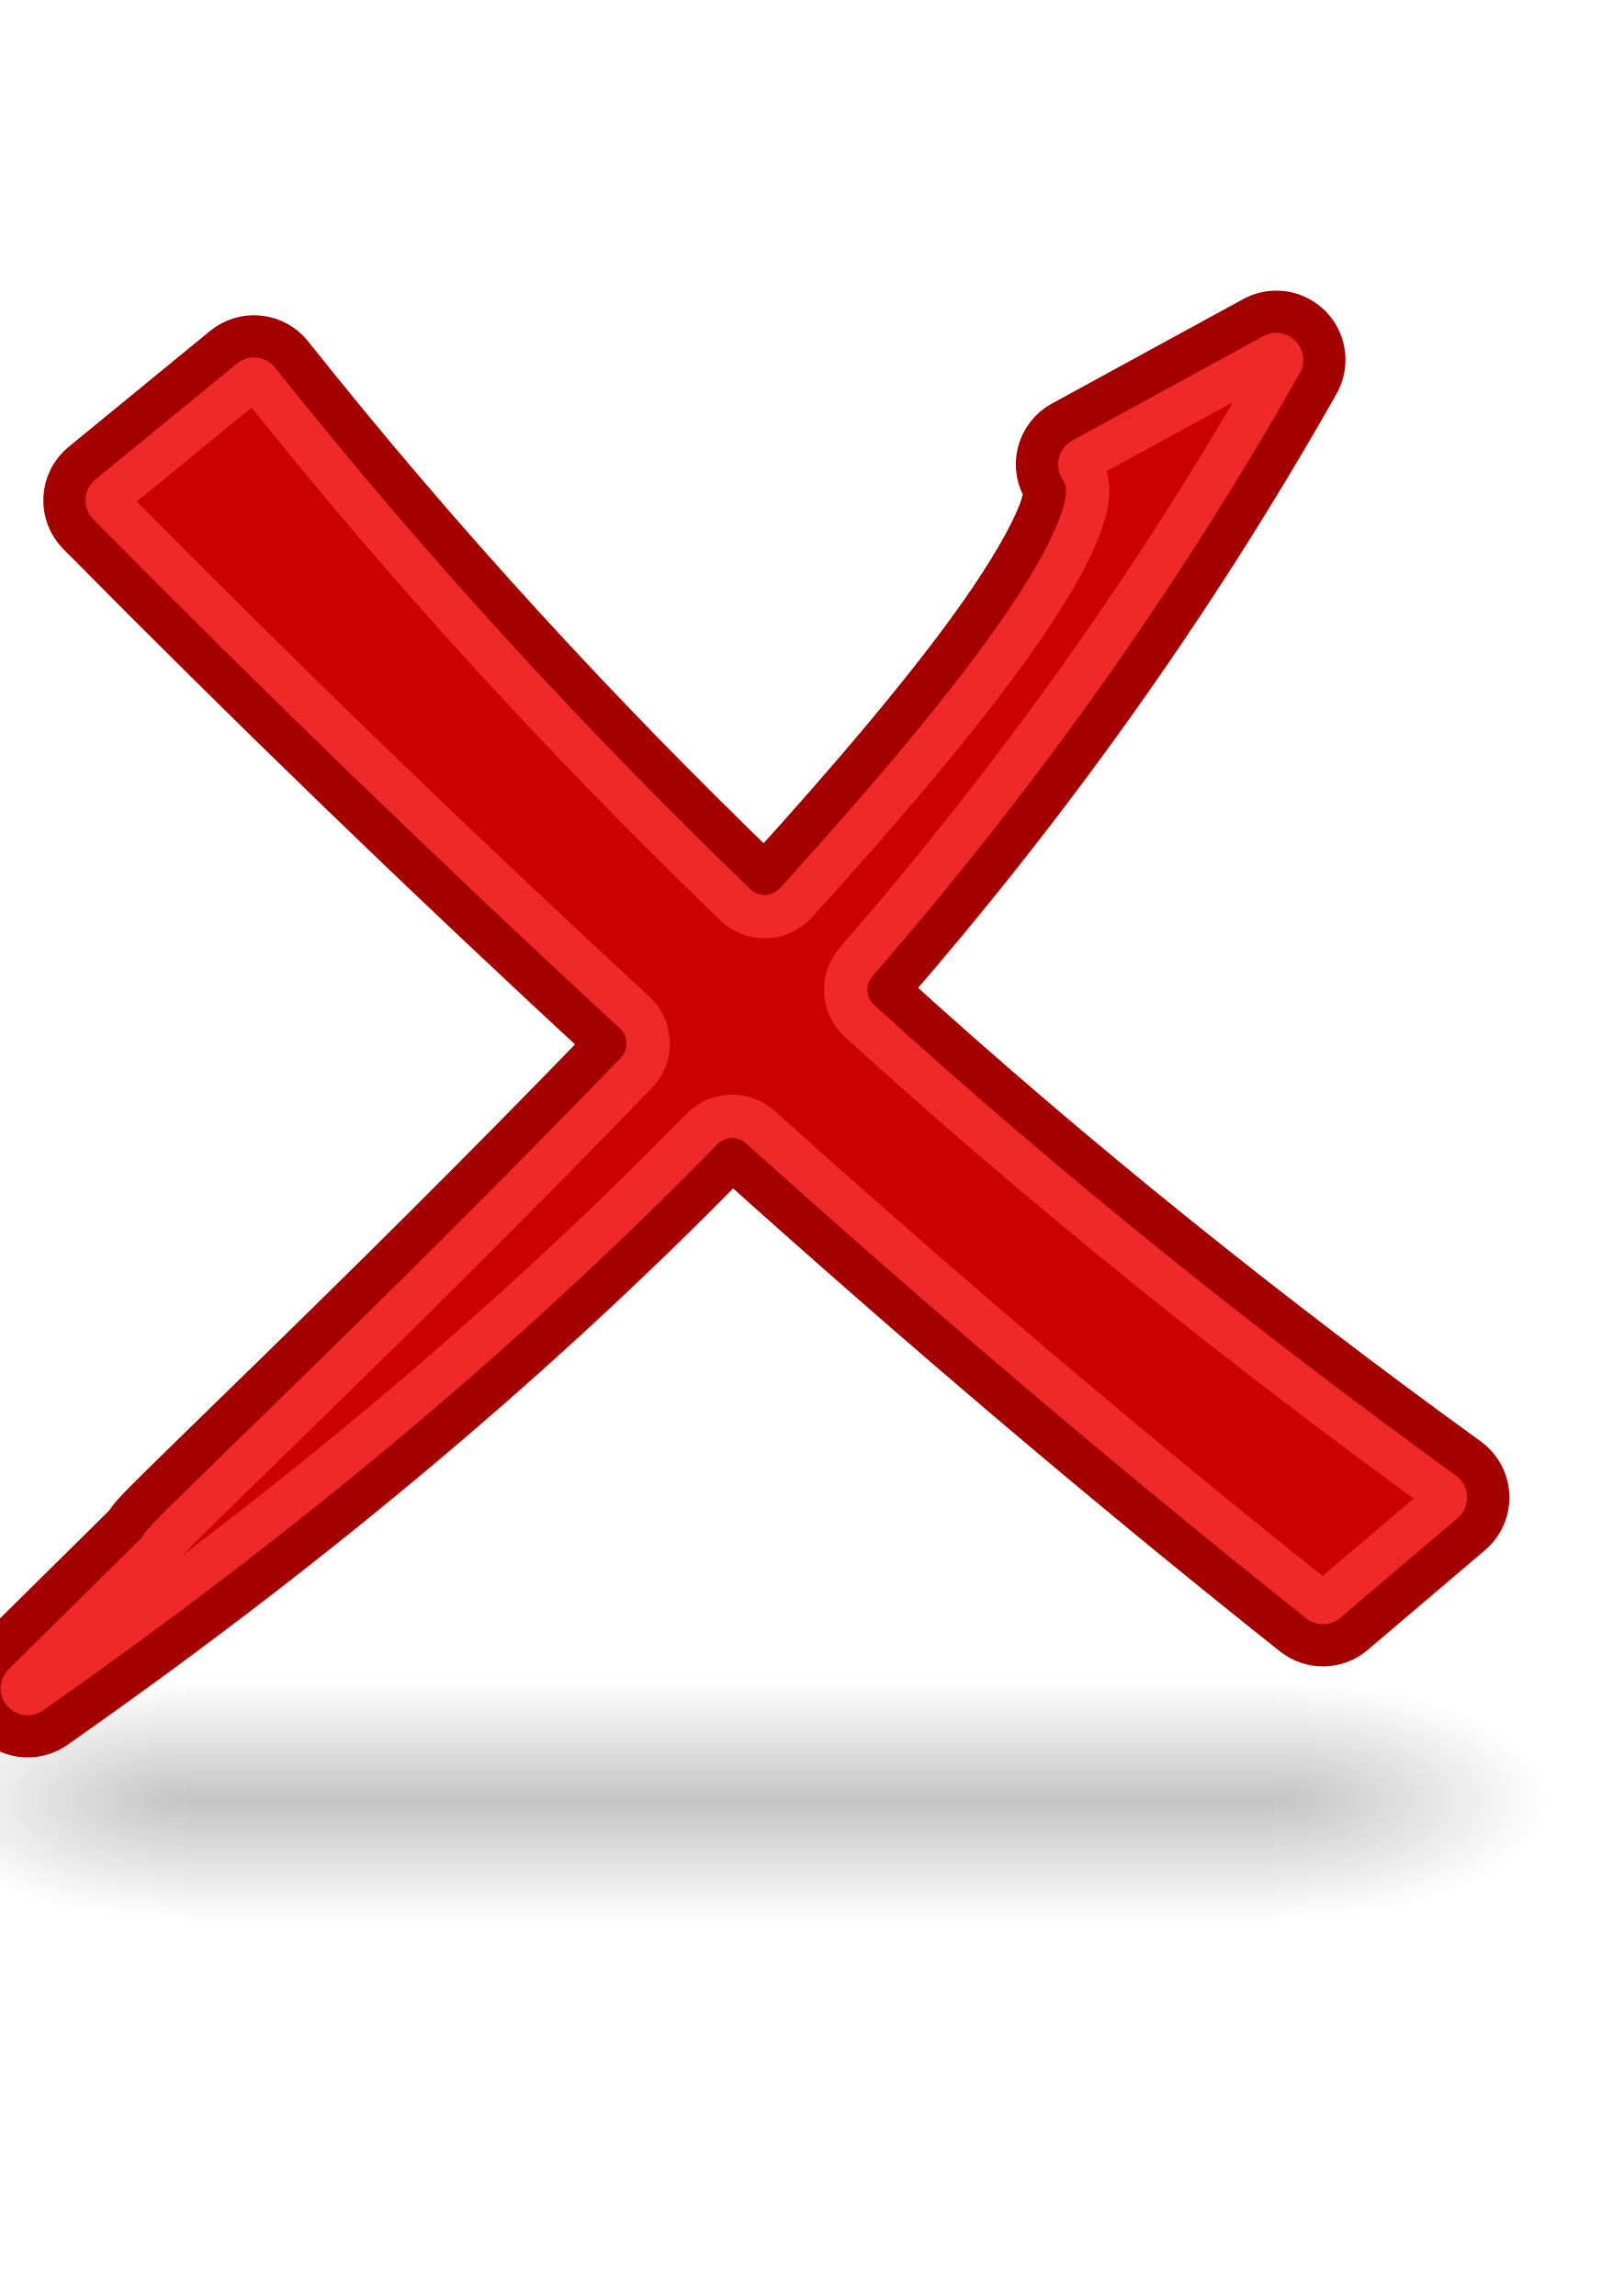
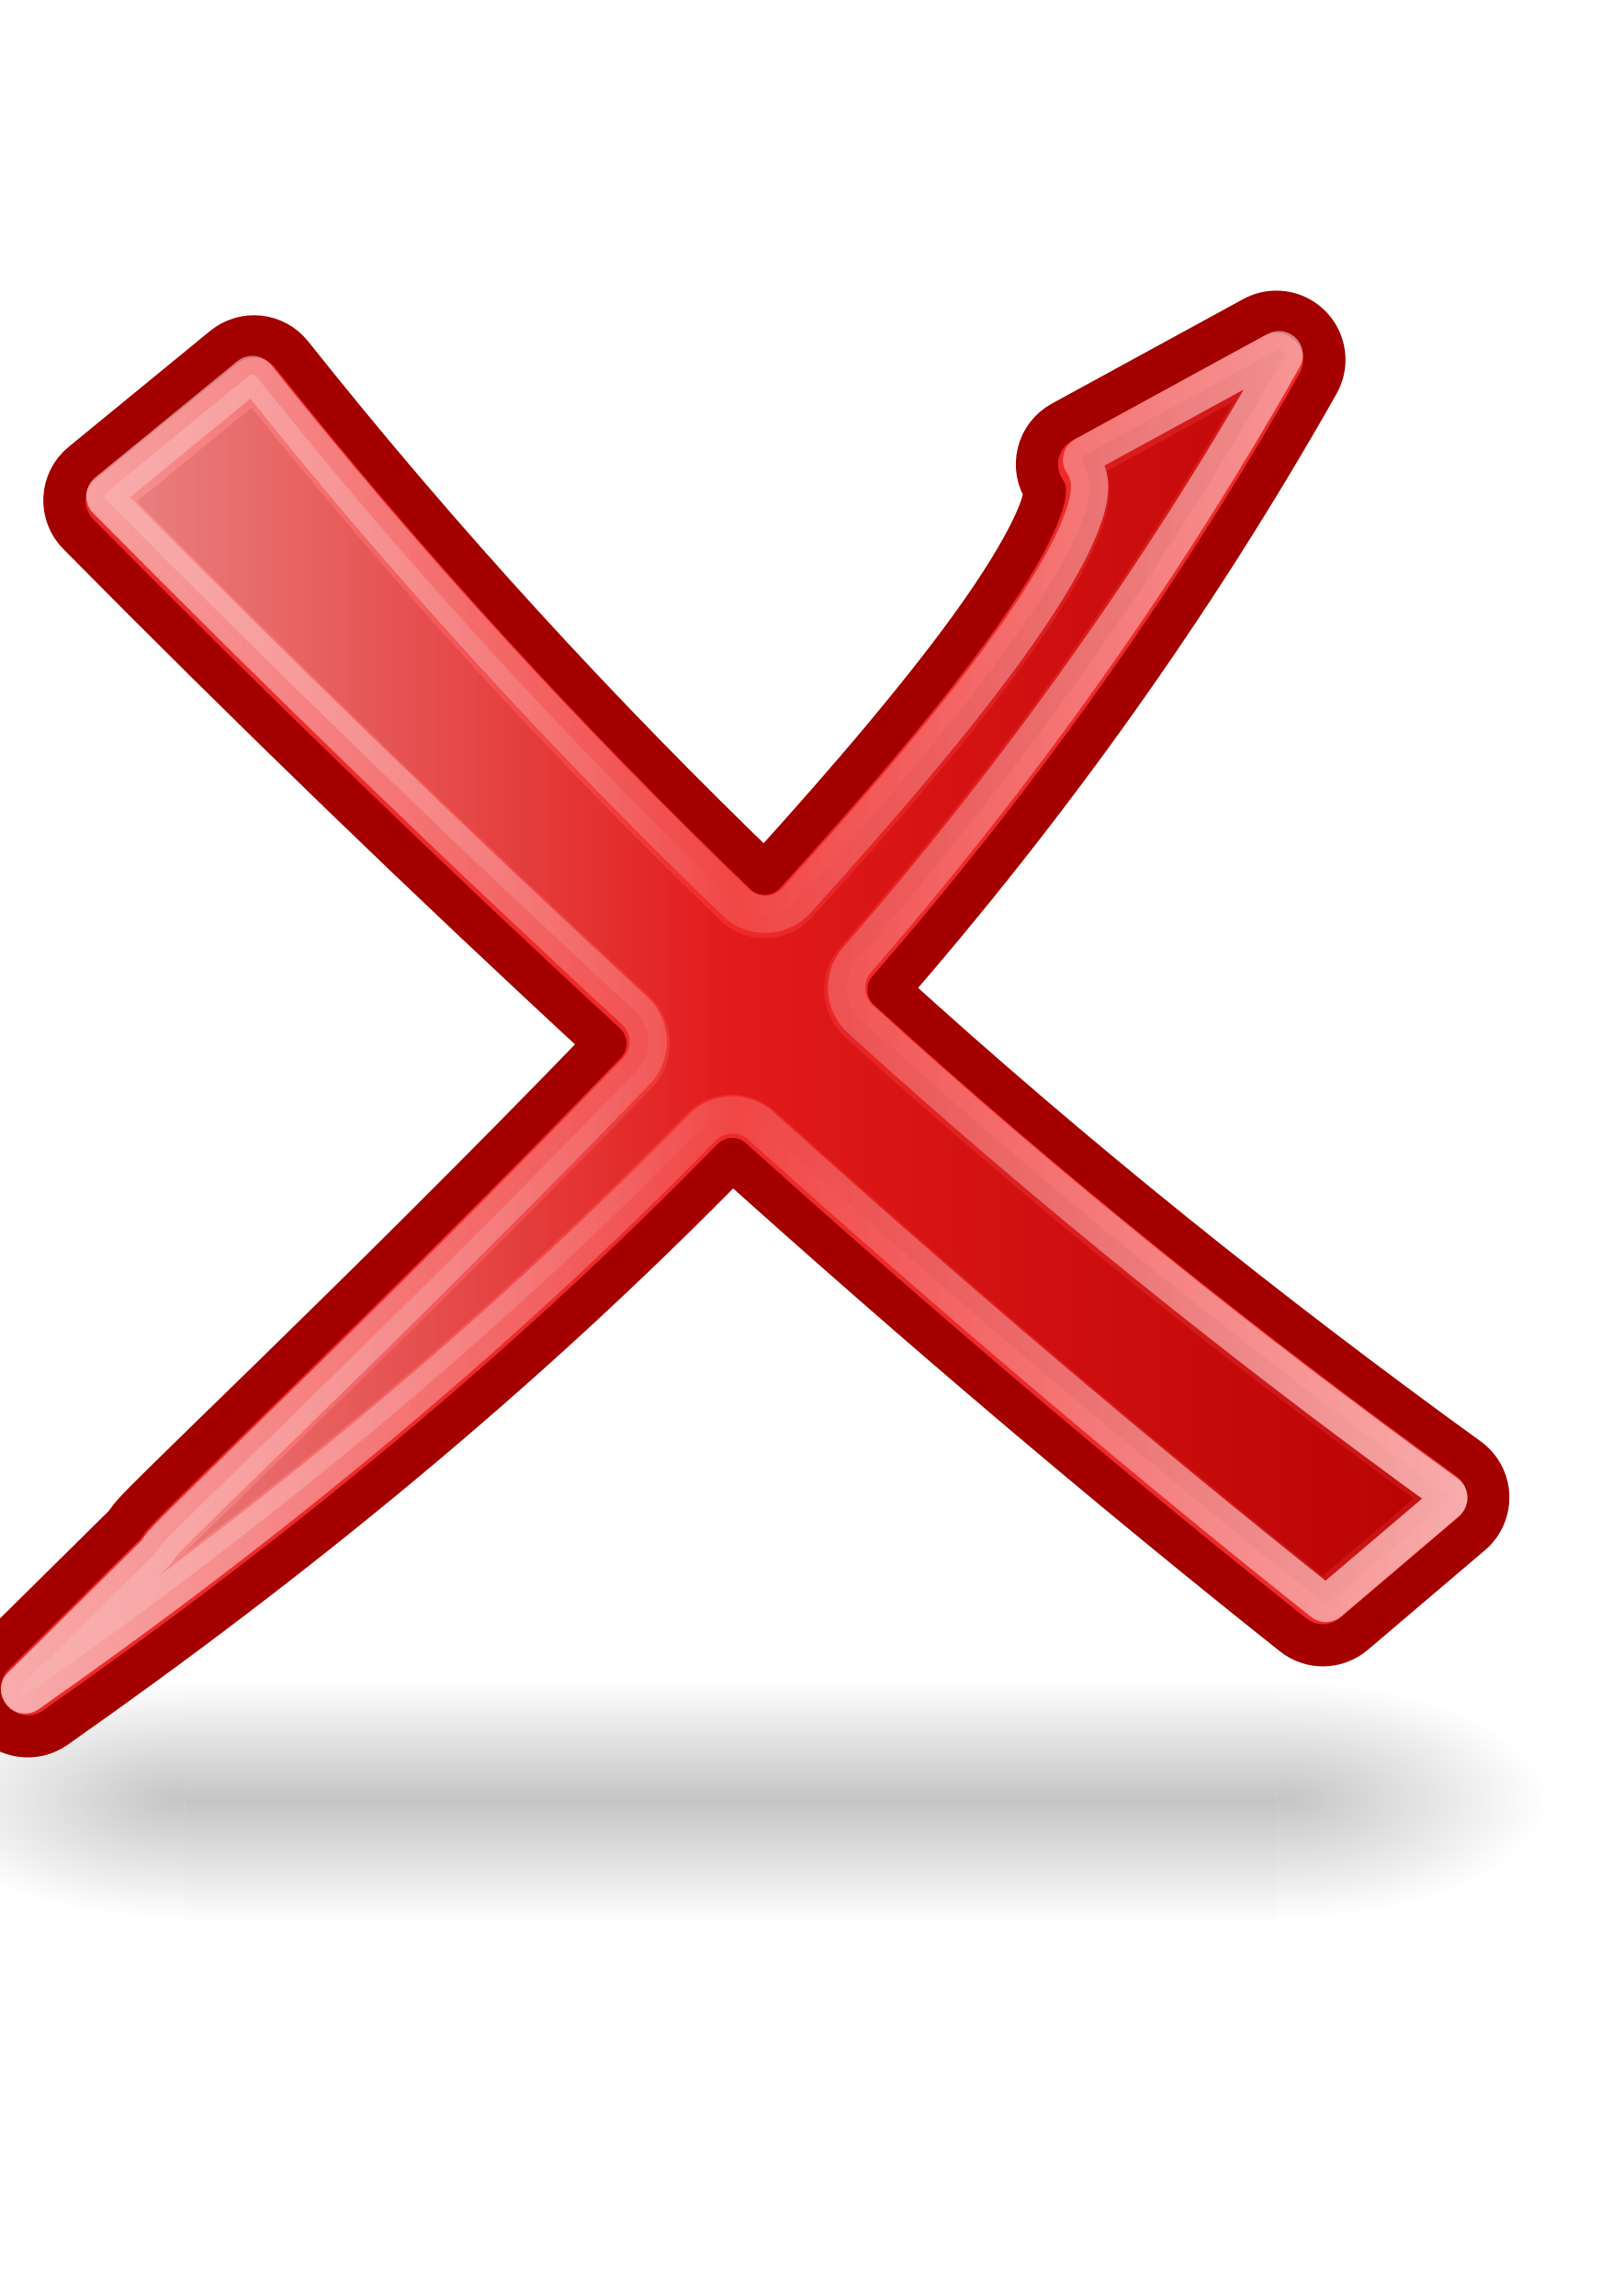
<svg xmlns="http://www.w3.org/2000/svg" xmlns:xlink="http://www.w3.org/1999/xlink" height="297mm" id="svg2" width="210mm" version="1.1">
  <defs id="defs4">
    <linearGradient id="linearGradient29445">
      <stop id="stop29447" offset="0" style="stop-color:#000000;stop-opacity:1;" />
      <stop id="stop29449" offset="1" style="stop-color:#000000;stop-opacity:0;" />
    </linearGradient>
    <linearGradient id="linearGradient2701">
      <stop id="stop2703" offset="0" style="stop-color:#73d216;stop-opacity:1;" />
      <stop id="stop2705" offset="0.271" style="stop-color:#9ced4b;stop-opacity:1;" />
      <stop id="stop2707" offset="0.594" style="stop-color:#64b813;stop-opacity:1;" />
      <stop id="stop2709" offset="1" style="stop-color:#8eea34;stop-opacity:1;" />
    </linearGradient>
    <linearGradient id="linearGradient2865">
      <stop id="stop2867" offset="0" style="stop-color:#73d216;stop-opacity:1;" />
      <stop id="stop11581" offset="0.256" style="stop-color:#9ced4b;stop-opacity:1;" />
      <stop id="stop11583" offset="0.594" style="stop-color:#64b813;stop-opacity:1;" />
      <stop id="stop2869" offset="1" style="stop-color:#8eea34;stop-opacity:1;" />
    </linearGradient>
    <radialGradient cx="20.892" cy="64.568" fx="20.892" fy="64.568" gradientTransform="matrix(0.229703,0,0,0.229703,4.613529,3.979808)" gradientUnits="userSpaceOnUse" id="radialGradient4233" r="5.257" xlink:href="#aigrd3" />
    <radialGradient cx="20.892" cy="114.568" fx="20.892" fy="114.568" gradientTransform="matrix(0.229703,0,0,0.229703,4.613529,3.979808)" gradientUnits="userSpaceOnUse" id="radialGradient4231" r="5.256" xlink:href="#aigrd2" />
    <radialGradient cx="8.144" cy="7.268" fx="8.144" fy="7.268" gradientTransform="matrix(17.24681,0,0,18.39557,-35.33618,106.4827)" gradientUnits="userSpaceOnUse" id="radialGradient4327" r="38.159" xlink:href="#linearGradient15662" />
    <radialGradient cx="8.824" cy="3.756" fx="8.824" fy="3.756" gradientTransform="matrix(17.24681,0,0,18.39557,-35.33618,106.4827)" gradientUnits="userSpaceOnUse" id="radialGradient4332" r="37.752" xlink:href="#linearGradient269" />
    <radialGradient cx="33.967" cy="35.737" fx="33.967" fy="35.737" gradientTransform="matrix(17.10823,0,0,18.54457,-95.06937,94.96823)" gradientUnits="userSpaceOnUse" id="radialGradient4330" r="86.708" xlink:href="#linearGradient259" />
    <radialGradient cx="605.714" cy="486.648" fx="605.714" fy="486.648" gradientTransform="matrix(-2.774389,0,0,1.969706,112.7623,-872.8854)" gradientUnits="userSpaceOnUse" id="radialGradient4223" r="117.143" xlink:href="#linearGradient5060" />
    <radialGradient cx="605.714" cy="486.648" fx="605.714" fy="486.648" gradientTransform="matrix(2.774389,0,0,1.969706,-1891.633,-872.8854)" gradientUnits="userSpaceOnUse" id="radialGradient4221" r="117.143" xlink:href="#linearGradient5060" />
    <linearGradient gradientTransform="matrix(2.774389,0,0,1.969706,-1892.179,-872.8854)" gradientUnits="userSpaceOnUse" id="linearGradient4219" x1="302.857" x2="302.857" xlink:href="#linearGradient5048" y1="366.648" y2="609.505" />
    <linearGradient id="linearGradient2136">
      <stop id="stop2138" offset="0" style="stop-color:#989690;stop-opacity:1;" />
      <stop id="stop2140" offset="1" style="stop-color:#656460;stop-opacity:1;" />
    </linearGradient>
    <linearGradient id="linearGradient15107">
      <stop id="stop15109" offset="0" style="stop-color:#ffffff;stop-opacity:1;" />
      <stop id="stop15111" offset="1" style="stop-color:#e2e2e2;stop-opacity:1;" />
    </linearGradient>
    <linearGradient id="linearGradient18913">
      <stop id="stop18915" offset="0" style="stop-color:#ededed;stop-opacity:1;" />
      <stop id="stop18917" offset="1" style="stop-color:#c8c8c8;stop-opacity:1;" />
    </linearGradient>
    <linearGradient id="linearGradient2166">
      <stop id="stop2168" offset="0" style="stop-color:#ffffff;stop-opacity:1;" />
      <stop id="stop13361" offset="1" style="stop-color:#dcdcdc;stop-opacity:1;" />
    </linearGradient>
    <linearGradient id="linearGradient2152">
      <stop id="stop2154" offset="0" style="stop-color:#9aa29a;stop-opacity:1;" />
      <stop id="stop2156" offset="1" style="stop-color:#b5beb5;stop-opacity:1;" />
    </linearGradient>
    <linearGradient id="linearGradient9749">
      <stop id="stop9751" offset="0" style="stop-color:#ffffff;stop-opacity:1;" />
      <stop id="stop9753" offset="1" style="stop-color:#ededed;stop-opacity:1;" />
    </linearGradient>
    <linearGradient id="linearGradient2274">
      <stop id="stop2276" offset="0" style="stop-color:#000000;stop-opacity:0.129;" />
      <stop id="stop2278" offset="1" style="stop-color:#000000;stop-opacity:0;" />
    </linearGradient>
    <linearGradient id="linearGradient2224">
      <stop id="stop2226" offset="0" style="stop-color:#7c7c7c;stop-opacity:1;" />
      <stop id="stop2228" offset="1" style="stop-color:#b8b8b8;stop-opacity:1;" />
    </linearGradient>
    <linearGradient id="linearGradient15218">
      <stop id="stop15220" offset="0" style="stop-color:#f0f0ef;stop-opacity:1;" />
      <stop id="stop2269" offset="0.599" style="stop-color:#e8e8e8;stop-opacity:1;" />
      <stop id="stop2267" offset="0.828" style="stop-color:#ffffff;stop-opacity:1;" />
      <stop id="stop15222" offset="1" style="stop-color:#d8d8d3;stop-opacity:1;" />
    </linearGradient>
    <linearGradient id="linearGradient2087">
      <stop id="stop2089" offset="0" style="stop-color:#e5e5e5;stop-opacity:1;" />
      <stop id="stop2091" offset="1" style="stop-color:#c8c8c8;stop-opacity:1;" />
    </linearGradient>
    <linearGradient id="linearGradient3832">
      <stop id="stop3834" offset="0" style="stop-color:#ffffff;stop-opacity:1" />
      <stop id="stop3836" offset="1" style="stop-color:#e0e0e0;stop-opacity:1" />
    </linearGradient>
    <linearGradient id="linearGradient4816">
      <stop id="stop4818" offset="0" style="stop-color:#204a87;stop-opacity:1" />
      <stop id="stop4820" offset="1" style="stop-color:#204a87;stop-opacity:0" />
    </linearGradient>
    <linearGradient id="linearGradient2300">
      <stop id="stop2302" offset="0" style="stop-color:#000000;stop-opacity:0.327;" />
      <stop id="stop2304" offset="1" style="stop-color:#000000;stop-opacity:0;" />
    </linearGradient>
    <linearGradient id="linearGradient9649">
      <stop id="stop9651" offset="0" style="stop-color:#fcaf3e;stop-opacity:1;" />
      <stop id="stop9653" offset="1" style="stop-color:#d37f03;stop-opacity:1;" />
    </linearGradient>
    <linearGradient id="linearGradient13273">
      <stop id="stop13275" offset="0" style="stop-color:#000000;stop-opacity:1;" />
      <stop id="stop13277" offset="1" style="stop-color:#000000;stop-opacity:0;" />
    </linearGradient>
    <linearGradient id="linearGradient12192">
      <stop id="stop12194" offset="0" style="stop-color:#ffffff;stop-opacity:1;" />
      <stop id="stop12196" offset="1" style="stop-color:#b8c2f6;stop-opacity:1;" />
    </linearGradient>
    <linearGradient id="linearGradient10471">
      <stop id="stop10473" offset="0" style="stop-color:#000000;stop-opacity:1;" />
      <stop id="stop10475" offset="1" style="stop-color:#000000;stop-opacity:0;" />
    </linearGradient>
    <linearGradient gradientTransform="translate(131.9107,132.2362)" gradientUnits="userSpaceOnUse" id="SVGID_1_" x1="43.944" x2="411.394" y1="733.393" y2="425.066">
      <stop id="stop2170" offset="0.056" style="stop-color:#003F90" />
      <stop id="stop2172" offset="0.567" style="stop-color:#0093D2" />
      <stop id="stop2174" offset="0.955" style="stop-color:#EDF3F7" />
    </linearGradient>
    <linearGradient gradientTransform="matrix(0.9169564,0,0,0.9120098,60.20179,153.7122)" gradientUnits="userSpaceOnUse" id="SVGID_2_" x1="43.944" x2="411.394" y1="733.393" y2="425.066">
      <stop id="stop2179" offset="0.056" style="stop-color:#090000;stop-opacity:1;" />
      <stop id="stop2181" offset="0.567" style="stop-color:#666161;stop-opacity:1;" />
      <stop id="stop2183" offset="0.955" style="stop-color:#969191;stop-opacity:1;" />
    </linearGradient>
    <radialGradient cx="605.714" cy="486.648" fx="605.714" fy="486.648" gradientTransform="matrix(-2.774389,0,0,1.969706,112.7623,-872.8854)" gradientUnits="userSpaceOnUse" id="radialGradient5020" r="117.143" xlink:href="#linearGradient5060" />
    <linearGradient gradientTransform="matrix(2.774389,0,0,1.969706,-1892.179,-872.8854)" gradientUnits="userSpaceOnUse" id="linearGradient5016" x1="302.857" x2="302.857" xlink:href="#linearGradient5048" y1="366.648" y2="609.505" />
    <radialGradient cx="605.714" cy="486.648" fx="605.714" fy="486.648" gradientTransform="matrix(2.774389,0,0,1.969706,-1891.633,-872.8854)" gradientUnits="userSpaceOnUse" id="radialGradient5013" r="117.143" xlink:href="#linearGradient5060" />
    <linearGradient id="linearGradient2795">
      <stop id="stop2797" offset="0" style="stop-color:#000000;stop-opacity:0.069;" />
      <stop id="stop2799" offset="1" style="stop-color:#ffffff;stop-opacity:1;" />
    </linearGradient>
    <linearGradient id="linearGradient2803">
      <stop id="stop2805" offset="0" style="stop-color:#ffffff;stop-opacity:1;" />
      <stop id="stop2807" offset="1" style="stop-color:#cbcbcb;stop-opacity:1;" />
    </linearGradient>
    <linearGradient id="linearGradient2094">
      <stop id="stop2096" offset="0" style="stop-color:#d6e3f0;stop-opacity:1;" />
      <stop id="stop2098" offset="1" style="stop-color:#95b1cf;stop-opacity:1;" />
    </linearGradient>
    <linearGradient id="linearGradient12512">
      <stop id="stop12513" offset="0" style="stop-color:#ffffff;stop-opacity:1;" />
      <stop id="stop12517" offset="0.5" style="stop-color:#fff520;stop-opacity:0.891;" />
      <stop id="stop12514" offset="1" style="stop-color:#fff300;stop-opacity:0;" />
    </linearGradient>
    <linearGradient id="linearGradient5048">
      <stop id="stop5050" offset="0" style="stop-color:black;stop-opacity:0;" />
      <stop id="stop5056" offset="0.5" style="stop-color:black;stop-opacity:1;" />
      <stop id="stop5052" offset="1" style="stop-color:black;stop-opacity:0;" />
    </linearGradient>
    <linearGradient id="linearGradient5060">
      <stop id="stop5062" offset="0" style="stop-color:black;stop-opacity:1;" />
      <stop id="stop5064" offset="1" style="stop-color:black;stop-opacity:0;" />
    </linearGradient>
    <linearGradient id="linearGradient2994">
      <stop id="stop2996" offset="0" style="stop-color:#000000;stop-opacity:1;" />
      <stop id="stop2998" offset="1" style="stop-color:#c9c9c9;stop-opacity:1;" />
    </linearGradient>
    <linearGradient id="linearGradient2974">
      <stop id="stop2976" offset="0" style="stop-color:#c1c1c1;stop-opacity:1;" />
      <stop id="stop2978" offset="1" style="stop-color:#acacac;stop-opacity:1;" />
    </linearGradient>
    <linearGradient id="linearGradient2966">
      <stop id="stop2968" offset="0" style="stop-color:#d4abab;stop-opacity:1;" />
      <stop id="stop3006" offset="0.5" style="stop-color:#b52a2a;stop-opacity:1;" />
      <stop id="stop2970" offset="1" style="stop-color:#6f0000;stop-opacity:1;" />
    </linearGradient>
    <linearGradient id="linearGradient2846">
      <stop id="stop2848" offset="0" style="stop-color:#8a8a8a;stop-opacity:1;" />
      <stop id="stop2850" offset="1" style="stop-color:#484848;stop-opacity:1;" />
    </linearGradient>
    <linearGradient id="linearGradient2366">
      <stop id="stop2368" offset="0" style="stop-color:#ffffff;stop-opacity:1;" />
      <stop id="stop2374" offset="0.5" style="stop-color:#ffffff;stop-opacity:0.219;" />
      <stop id="stop2370" offset="1" style="stop-color:#ffffff;stop-opacity:1;" />
    </linearGradient>
    <linearGradient id="linearGradient4467">
      <stop id="stop4469" offset="0" style="stop-color:#ffffff;stop-opacity:1;" />
      <stop id="stop4471" offset="1" style="stop-color:#ffffff;stop-opacity:0.248;" />
    </linearGradient>
    <linearGradient id="linearGradient4454">
      <stop id="stop4456" offset="0" style="stop-color:#729fcf;stop-opacity:0.208;" />
      <stop id="stop4458" offset="1" style="stop-color:#729fcf;stop-opacity:0.676;" />
    </linearGradient>
    <linearGradient id="linearGradient4440">
      <stop id="stop4442" offset="0" style="stop-color:#7d7d7d;stop-opacity:1;" />
      <stop id="stop4448" offset="0.5" style="stop-color:#b1b1b1;stop-opacity:1;" />
      <stop id="stop4444" offset="1" style="stop-color:#686868;stop-opacity:1;" />
    </linearGradient>
    <radialGradient cx="24.307" cy="42.078" fx="24.307" fy="42.078" gradientTransform="matrix(1,0,0,0.284916,0,30.08928)" gradientUnits="userSpaceOnUse" id="radialGradient4548" r="15.822" xlink:href="#linearGradient4542" />
    <linearGradient id="linearGradient259">
      <stop id="stop260" offset="0" style="stop-color:#fafafa;stop-opacity:1;" />
      <stop id="stop261" offset="1" style="stop-color:#bbbbbb;stop-opacity:1;" />
    </linearGradient>
    <linearGradient id="linearGradient269">
      <stop id="stop270" offset="0" style="stop-color:#a3a3a3;stop-opacity:1;" />
      <stop id="stop271" offset="1" style="stop-color:#4c4c4c;stop-opacity:1;" />
    </linearGradient>
    <radialGradient cx="20.892" cy="114.568" fx="20.892" fy="114.568" gradientUnits="userSpaceOnUse" id="aigrd2" r="5.256">
      <stop id="stop15566" offset="0" style="stop-color:#F0F0F0" />
      <stop id="stop15568" offset="1" style="stop-color:#9a9a9a;stop-opacity:1;" />
    </radialGradient>
    <radialGradient cx="20.892" cy="64.568" fx="20.892" fy="64.568" gradientUnits="userSpaceOnUse" id="aigrd3" r="5.257">
      <stop id="stop15573" offset="0" style="stop-color:#F0F0F0" />
      <stop id="stop15575" offset="1" style="stop-color:#9a9a9a;stop-opacity:1;" />
    </radialGradient>
    <linearGradient id="linearGradient15662">
      <stop id="stop15664" offset="0" style="stop-color:#ffffff;stop-opacity:1;" />
      <stop id="stop15666" offset="1" style="stop-color:#f8f8f8;stop-opacity:1;" />
    </linearGradient>
    <linearGradient id="linearGradient4542">
      <stop id="stop4544" offset="0" style="stop-color:#000000;stop-opacity:1;" />
      <stop id="stop4546" offset="1" style="stop-color:#000000;stop-opacity:0;" />
    </linearGradient>
    <linearGradient gradientTransform="matrix(2.774389,0,0,1.969706,-1892.179,-872.8854)" gradientUnits="userSpaceOnUse" id="linearGradient2659" x1="302.857" x2="302.857" xlink:href="#linearGradient5048" y1="366.648" y2="609.505" />
    <linearGradient id="linearGradient2651">
      <stop id="stop2653" offset="0" style="stop-color:black;stop-opacity:0;" />
      <stop id="stop2655" offset="0.5" style="stop-color:black;stop-opacity:1;" />
      <stop id="stop2657" offset="1" style="stop-color:black;stop-opacity:0;" />
    </linearGradient>
    <radialGradient cx="605.714" cy="486.648" fx="605.714" fy="486.648" gradientTransform="matrix(2.774389,0,0,1.969706,-1891.633,-872.8854)" gradientUnits="userSpaceOnUse" id="radialGradient2649" r="117.143" xlink:href="#linearGradient5060" />
    <radialGradient cx="605.714" cy="486.648" fx="605.714" fy="486.648" gradientTransform="matrix(-2.774389,0,0,1.969706,112.7623,-872.8854)" gradientUnits="userSpaceOnUse" id="radialGradient2641" r="117.143" xlink:href="#linearGradient5060" />
    <linearGradient gradientUnits="userSpaceOnUse" id="linearGradient2408" x1="18.936" x2="53.589" xlink:href="#linearGradient2402" y1="23.668" y2="26.649" />
    <linearGradient gradientUnits="userSpaceOnUse" id="linearGradient2386" x1="62.514" x2="15.985" xlink:href="#linearGradient2380" y1="36.061" y2="20.609" />
    <linearGradient gradientUnits="userSpaceOnUse" id="linearGradient1501" x1="46.835" x2="45.38" xlink:href="#linearGradient2871" y1="45.264" y2="50.94" />
    <linearGradient id="linearGradient2831">
      <stop id="stop2833" offset="0" style="stop-color:#1d5e23;stop-opacity:1;" />
      <stop id="stop2855" offset="0.333" style="stop-color:#329652;stop-opacity:1;" />
      <stop id="stop2835" offset="1" style="stop-color:#83d8ab;stop-opacity:0;" />
    </linearGradient>
    <linearGradient id="linearGradient2871">
      <stop id="stop2873" offset="0" style="stop-color:#3465a4;stop-opacity:1;" />
      <stop id="stop2875" offset="1" style="stop-color:#3465a4;stop-opacity:1" />
    </linearGradient>
    <linearGradient id="linearGradient2380">
      <stop id="stop2382" offset="0" style="stop-color:#b9e7c9;stop-opacity:1;" />
      <stop id="stop2384" offset="1" style="stop-color:#72cf79;stop-opacity:1;" />
    </linearGradient>
    <linearGradient id="linearGradient2402">
      <stop id="stop2404" offset="0" style="stop-color:#72cf7b;stop-opacity:1;" />
      <stop id="stop2406" offset="1" style="stop-color:#57c552;stop-opacity:1;" />
    </linearGradient>
    <linearGradient id="linearGradient2682">
      <stop id="stop2684" offset="0" style="stop-color:#3977c3;stop-opacity:1;" />
      <stop id="stop2686" offset="1" style="stop-color:#89aedc;stop-opacity:0;" />
    </linearGradient>
    <linearGradient id="linearGradient2690">
      <stop id="stop2692" offset="0" style="stop-color:#57be6f;stop-opacity:1;" />
      <stop id="stop2694" offset="1" style="stop-color:#c4ebca;stop-opacity:0;" />
    </linearGradient>
    <linearGradient gradientUnits="userSpaceOnUse" id="linearGradient5903" x1="62.514" x2="15.985" xlink:href="#linearGradient2380" y1="36.061" y2="20.609" />
    <linearGradient gradientTransform="matrix(-6.093585,-5.148341,-5.148341,6.093585,846.164,624.5204)" gradientUnits="userSpaceOnUse" id="linearGradient5908" x1="62.514" x2="15.985" xlink:href="#linearGradient2380" y1="36.061" y2="20.609" />
    <linearGradient gradientUnits="userSpaceOnUse" id="linearGradient7848" x1="18.936" x2="53.589" xlink:href="#linearGradient2402" y1="23.668" y2="26.649" />
    <linearGradient gradientUnits="userSpaceOnUse" id="linearGradient7850" x1="46.835" x2="45.38" xlink:href="#linearGradient2871" y1="45.264" y2="50.94" />
    <linearGradient id="linearGradient5036">
      <stop id="stop5038" offset="0" style="stop-color:#f5f5f5;stop-opacity:0.09;" />
      <stop id="stop5044" offset="0.263" style="stop-color:#ffffff;stop-opacity:0.9;" />
      <stop id="stop5088" offset="0.748" style="stop-color:#c7c7c7;stop-opacity:0.46;" />
      <stop id="stop5040" offset="1" style="stop-color:#ffffff;stop-opacity:0.78;" />
    </linearGradient>
    <linearGradient id="linearGradient5058">
      <stop id="stop5060" offset="0" style="stop-color:#959791;stop-opacity:1;" />
      <stop id="stop5066" offset="0.5" style="stop-color:#f8f8f8;stop-opacity:1;" />
      <stop id="stop3430" offset="1" style="stop-color:#8c8c8c;stop-opacity:1;" />
    </linearGradient>
    <linearGradient id="linearGradient5068">
      <stop id="stop5070" offset="0" style="stop-color:#ffffff;stop-opacity:1;" />
      <stop id="stop5078" offset="0.329" style="stop-color:#ffffff;stop-opacity:0.69;" />
      <stop id="stop5076" offset="0.658" style="stop-color:#c2c2c2;stop-opacity:0.34;" />
      <stop id="stop5072" offset="1" style="stop-color:#ffffff;stop-opacity:0;" />
    </linearGradient>
    <linearGradient id="linearGradient3414">
      <stop id="stop3416" offset="0" style="stop-color:#ffffff;stop-opacity:1;" />
      <stop id="stop3418" offset="0.5" style="stop-color:#ef2929;stop-opacity:1;" />
      <stop id="stop3420" offset="1" style="stop-color:#a40000;stop-opacity:1;" />
    </linearGradient>
    <linearGradient id="linearGradient3408">
      <stop id="stop3410" offset="0" style="stop-color:#c1c1c1;stop-opacity:1;" />
      <stop id="stop3412" offset="1" style="stop-color:#acacac;stop-opacity:1;" />
    </linearGradient>
    <linearGradient id="linearGradient3399">
      <stop id="stop3401" offset="0" style="stop-color:#000000;stop-opacity:1;" />
      <stop id="stop3403" offset="1" style="stop-color:#c9c9c9;stop-opacity:1;" />
    </linearGradient>
    <linearGradient id="linearGradient9910">
      <stop id="stop9912" offset="0" style="stop-color:#729fcf;stop-opacity:1;" />
      <stop id="stop9918" offset="0.316" style="stop-color:#a5bfda;stop-opacity:1;" />
      <stop id="stop9914" offset="1" style="stop-color:#376ca4;stop-opacity:1;" />
    </linearGradient>
    <linearGradient id="linearGradient9920">
      <stop id="stop9922" offset="0" style="stop-color:#5b90c8;stop-opacity:1;" />
      <stop id="stop9924" offset="0.316" style="stop-color:#8fb0d1;stop-opacity:1;" />
      <stop id="stop9926" offset="1" style="stop-color:#34679d;stop-opacity:1;" />
    </linearGradient>
    <radialGradient cx="19.292" cy="13.544" fx="19.292" fy="13.544" gradientTransform="matrix(1.135551,0,0,1.135551,-4.540325,-2.077433)" gradientUnits="userSpaceOnUse" id="radialGradient5281" r="14.694" xlink:href="#aigrd2" />
    <linearGradient gradientTransform="matrix(1.135551,0,0,1.135551,-3.259995,-3.266773)" gradientUnits="userSpaceOnUse" id="linearGradient5274" x1="18.229" x2="23.412" xlink:href="#aigrd3" y1="11.599" y2="16.723" />
    <linearGradient gradientUnits="userSpaceOnUse" id="linearGradient4533" x1="18.229" x2="23.412" y1="11.599" y2="16.723">
      <stop id="stop5137" offset="0" style="stop-color:#FFFFFF" />
      <stop id="stop5139" offset="1" style="stop-color:#901505" />
    </linearGradient>
    <radialGradient cx="19.292" cy="13.544" fx="19.292" fy="13.544" gradientUnits="userSpaceOnUse" id="radialGradient4529" r="14.694">
      <stop id="stop5122" offset="0" style="stop-color:#E41E08" />
      <stop id="stop5124" offset="1" style="stop-color:#901505" />
    </radialGradient>
    <radialGradient cx="28.789" cy="20.971" fx="28.789" fy="20.971" gradientUnits="userSpaceOnUse" id="aigrd1" r="13.281">
      <stop id="stop5115" offset="0" style="stop-color:#E41E08" />
      <stop id="stop5117" offset="1" style="stop-color:#901505" />
    </radialGradient>
    <linearGradient gradientUnits="userSpaceOnUse" id="linearGradient5203" x1="18.229" x2="23.412" xlink:href="#aigrd3" y1="11.599" y2="16.723" />
    <radialGradient cx="19.292" cy="13.544" fx="19.292" fy="13.544" gradientUnits="userSpaceOnUse" id="radialGradient5201" r="14.694" xlink:href="#aigrd2" />
    <radialGradient cx="28.789" cy="20.971" fx="28.789" fy="20.971" gradientUnits="userSpaceOnUse" id="radialGradient5199" r="13.281" xlink:href="#aigrd1" />
    <linearGradient id="linearGradient6604">
      <stop id="stop6606" offset="0" style="stop-color:#ffa196;stop-opacity:1;" />
      <stop id="stop6608" offset="1" style="stop-color:#ff1f06;stop-opacity:0;" />
    </linearGradient>
    <linearGradient id="linearGradient6617">
      <stop id="stop6619" offset="0" style="stop-color:#ffffff;stop-opacity:0.247;" />
      <stop id="stop6621" offset="1" style="stop-color:#ffffff;stop-opacity:0;" />
    </linearGradient>
    <linearGradient id="linearGradient6625">
      <stop id="stop6627" offset="0" style="stop-color:#1d2349;stop-opacity:1;" />
      <stop id="stop6637" offset="0.353" style="stop-color:#4c5279;stop-opacity:1;" />
      <stop id="stop6633" offset="0.466" style="stop-color:#b3bdff;stop-opacity:1;" />
      <stop id="stop6635" offset="0.65" style="stop-color:#727cbe;stop-opacity:1;" />
      <stop id="stop6629" offset="1" style="stop-color:#323c7e;stop-opacity:1;" />
    </linearGradient>
    <linearGradient id="linearGradient6665">
      <stop id="stop6667" offset="0" style="stop-color:#000000;stop-opacity:1;" />
      <stop id="stop6669" offset="1" style="stop-color:#000000;stop-opacity:0;" />
    </linearGradient>
    <linearGradient id="linearGradient6684">
      <stop id="stop6686" offset="0" style="stop-color:#d5dbff;stop-opacity:1;" />
      <stop id="stop6688" offset="1" style="stop-color:#6579ff;stop-opacity:0;" />
    </linearGradient>
    <linearGradient gradientTransform="matrix(0.7856496,0,0,0.8069375,0.604336,271.262)" gradientUnits="userSpaceOnUse" id="linearGradient2647" x1="43.944" x2="411.394" xlink:href="#SVGID_2_" y1="733.393" y2="425.066" />
    <linearGradient gradientTransform="matrix(6.656668,0,0,9.651533,157.2105,588.167)" gradientUnits="userSpaceOnUse" id="linearGradient2649" x1="38.506" x2="38.251" xlink:href="#linearGradient6625" y1="22.886" y2="35.018" />
    <linearGradient gradientTransform="matrix(6.656668,0,0,9.651533,167.3092,574.4068)" gradientUnits="userSpaceOnUse" id="linearGradient2652" x1="37.503" x2="36.499" xlink:href="#linearGradient6684" y1="35.458" y2="27.404" />
    <radialGradient cx="28.789" cy="20.971" fx="28.789" fy="20.971" gradientTransform="matrix(10.33584,0,0,10.67347,99.13897,538.7632)" gradientUnits="userSpaceOnUse" id="radialGradient2654" r="13.281" xlink:href="#aigrd1" />
    <linearGradient gradientTransform="matrix(0.8568015,0,0,0.8847904,-50.97665,135.2589)" gradientUnits="userSpaceOnUse" id="linearGradient2656" x1="367.686" x2="576.762" xlink:href="#linearGradient2966" y1="658.055" y2="658.055" />
    <linearGradient gradientTransform="matrix(7.696178,0,0,7.583533,166.268,590.5214)" gradientUnits="userSpaceOnUse" id="linearGradient2658" x1="15.339" x2="43.141" xlink:href="#linearGradient6604" y1="5.924" y2="49.895" />
    <linearGradient gradientTransform="matrix(0.8568015,0,0,0.8847904,-50.97665,135.2589)" gradientUnits="userSpaceOnUse" id="linearGradient2660" x1="374.601" x2="562.617" xlink:href="#linearGradient3414" y1="650.095" y2="650.095" />
    <linearGradient gradientTransform="matrix(0.8568015,0,0,0.8847904,-57.80611,118.7059)" gradientUnits="userSpaceOnUse" id="linearGradient2407" x1="374.601" x2="562.617" xlink:href="#linearGradient3414" y1="650.095" y2="650.095" />
    <linearGradient gradientTransform="matrix(7.696178,0,0,7.583533,159.4386,573.9684)" gradientUnits="userSpaceOnUse" id="linearGradient2410" x1="15.339" x2="43.141" xlink:href="#linearGradient6604" y1="5.924" y2="49.895" />
    <linearGradient gradientTransform="matrix(0.8568015,0,0,0.8847904,-57.80611,118.7059)" gradientUnits="userSpaceOnUse" id="linearGradient2413" x1="367.686" x2="576.762" xlink:href="#linearGradient2966" y1="658.055" y2="658.055" />
    <radialGradient cx="28.789" cy="20.971" fx="28.789" fy="20.971" gradientTransform="matrix(10.33584,0,0,10.67347,92.30952,522.2102)" gradientUnits="userSpaceOnUse" id="radialGradient2416" r="13.281" xlink:href="#aigrd1" />
    <linearGradient gradientTransform="matrix(6.656668,0,0,9.651533,160.4797,557.8538)" gradientUnits="userSpaceOnUse" id="linearGradient2419" x1="37.503" x2="36.499" xlink:href="#linearGradient6684" y1="35.458" y2="27.404" />
    <linearGradient gradientTransform="matrix(6.656668,0,0,9.651533,150.381,571.614)" gradientUnits="userSpaceOnUse" id="linearGradient2422" x1="38.506" x2="38.251" xlink:href="#linearGradient6625" y1="22.886" y2="35.018" />
    <linearGradient gradientTransform="matrix(0.235054,0,0,0.257432,460.2629,827.1194)" gradientUnits="userSpaceOnUse" id="linearGradient28650" x1="302.857" x2="302.857" xlink:href="#linearGradient5048" y1="366.648" y2="609.505" />
    <radialGradient cx="605.714" cy="486.648" fx="605.714" fy="486.648" gradientTransform="matrix(0.235054,0,0,0.257432,460.3092,827.1194)" gradientUnits="userSpaceOnUse" id="radialGradient28652" r="117.143" xlink:href="#linearGradient5060" />
    <radialGradient cx="605.714" cy="486.648" fx="605.714" fy="486.648" gradientTransform="matrix(-0.235054,0,0,0.257432,630.1275,827.1194)" gradientUnits="userSpaceOnUse" id="radialGradient28654" r="117.143" xlink:href="#linearGradient5060" />
    <linearGradient gradientUnits="userSpaceOnUse" id="linearGradient29443" x1="6.586" x2="30.531" xlink:href="#linearGradient3414" y1="17.101" y2="17.101" />
    <linearGradient gradientUnits="userSpaceOnUse" id="linearGradient29451" x1="6.586" x2="30.531" xlink:href="#linearGradient29445" y1="17.101" y2="17.101" />
    <linearGradient gradientUnits="userSpaceOnUse" id="linearGradient29453" x1="6.586" x2="30.531" xlink:href="#linearGradient3414" y1="17.101" y2="17.101" />
    <linearGradient gradientUnits="userSpaceOnUse" id="linearGradient29455" x1="6.586" x2="30.531" xlink:href="#linearGradient29445" y1="17.101" y2="17.101" />
    <linearGradient gradientUnits="userSpaceOnUse" id="linearGradient29457" x1="6.586" x2="30.531" xlink:href="#linearGradient3414" y1="17.101" y2="17.101" />
    <linearGradient gradientUnits="userSpaceOnUse" id="linearGradient29459" x1="6.586" x2="30.531" xlink:href="#linearGradient29445" y1="17.101" y2="17.101" />
    <linearGradient gradientTransform="matrix(33.58005,0,0,34.16234,-266.591,-50.50972)" gradientUnits="userSpaceOnUse" id="linearGradient29462" x1="6.586" x2="30.531" xlink:href="#linearGradient3414" y1="17.101" y2="17.101" />
    <linearGradient gradientTransform="matrix(33.58005,0,0,34.16234,-266.591,-50.50972)" gradientUnits="userSpaceOnUse" id="linearGradient29464" x1="6.586" x2="30.531" xlink:href="#linearGradient29445" y1="17.101" y2="17.101" />
    <linearGradient gradientTransform="matrix(33.58005,0,0,34.16234,-266.591,-50.50972)" gradientUnits="userSpaceOnUse" id="linearGradient29467" x1="6.586" x2="30.531" xlink:href="#linearGradient3414" y1="17.101" y2="17.101" />
    <linearGradient gradientTransform="matrix(33.58005,0,0,34.16234,-266.591,-50.50972)" gradientUnits="userSpaceOnUse" id="linearGradient29469" x1="6.586" x2="30.531" xlink:href="#linearGradient29445" y1="17.101" y2="17.101" />
    <linearGradient gradientTransform="matrix(33.49144,0,0,41.02461,-264.9464,-224.9402)" gradientUnits="userSpaceOnUse" id="linearGradient29472" x1="6.586" x2="30.531" xlink:href="#linearGradient3414" y1="17.101" y2="17.101" />
    <linearGradient gradientTransform="matrix(33.49144,0,0,41.02461,-264.9464,-224.9402)" gradientUnits="userSpaceOnUse" id="linearGradient29476" x1="6.586" x2="30.531" xlink:href="#linearGradient3414" y1="17.101" y2="17.101" />
    <linearGradient gradientTransform="matrix(33.49144,0,0,41.02461,-264.9464,-224.9402)" gradientUnits="userSpaceOnUse" id="linearGradient29480" x1="6.586" x2="30.531" xlink:href="#linearGradient3414" y1="17.101" y2="17.101" />
    <linearGradient gradientUnits="userSpaceOnUse" id="linearGradient29490" x1="-24.15" x2="737.373" xlink:href="#linearGradient2366" y1="476.624" y2="476.624" />
    <linearGradient gradientTransform="matrix(33.49144,0,0,41.02461,-264.9464,-224.9402)" gradientUnits="userSpaceOnUse" id="linearGradient29492" x1="6.586" x2="30.531" xlink:href="#linearGradient3414" y1="17.101" y2="17.101" />
    <linearGradient gradientTransform="matrix(33.49144,0,0,41.02461,-264.9464,-224.9402)" gradientUnits="userSpaceOnUse" id="linearGradient29496" x1="6.586" x2="30.531" xlink:href="#linearGradient3414" y1="17.101" y2="17.101" />
    <linearGradient gradientUnits="userSpaceOnUse" id="linearGradient29498" x1="-24.15" x2="737.373" xlink:href="#linearGradient2366" y1="476.624" y2="476.624" />
    <linearGradient gradientTransform="matrix(0.235054,0,0,0.257432,460.2629,827.1194)" gradientUnits="userSpaceOnUse" id="linearGradient4340" x1="302.857" x2="302.857" xlink:href="#linearGradient5048" y1="366.648" y2="609.505" />
    <radialGradient cx="605.714" cy="486.648" fx="605.714" fy="486.648" gradientTransform="matrix(0.235054,0,0,0.257432,460.3092,827.1194)" gradientUnits="userSpaceOnUse" id="radialGradient4342" r="117.143" xlink:href="#linearGradient5060" />
    <radialGradient cx="605.714" cy="486.648" fx="605.714" fy="486.648" gradientTransform="matrix(-0.235054,0,0,0.257432,630.1275,827.1194)" gradientUnits="userSpaceOnUse" id="radialGradient4344" r="117.143" xlink:href="#linearGradient5060" />
    <linearGradient gradientTransform="matrix(33.49144,0,0,41.02461,-264.9464,-224.9402)" gradientUnits="userSpaceOnUse" id="linearGradient4346" x1="6.586" x2="30.531" xlink:href="#linearGradient3414" y1="17.101" y2="17.101" />
    <linearGradient gradientTransform="matrix(33.49144,0,0,41.02461,-264.9464,-224.9402)" gradientUnits="userSpaceOnUse" id="linearGradient4348" x1="6.586" x2="30.531" xlink:href="#linearGradient3414" y1="17.101" y2="17.101" />
    <linearGradient gradientUnits="userSpaceOnUse" id="linearGradient4350" x1="-24.15" x2="737.373" xlink:href="#linearGradient2366" y1="476.624" y2="476.624" />
    <linearGradient gradientTransform="matrix(33.49144,0,0,41.02461,-264.9464,-224.9402)" gradientUnits="userSpaceOnUse" id="linearGradient4359" x1="6.586" x2="30.531" xlink:href="#linearGradient3414" y1="17.101" y2="17.101" />
    <linearGradient gradientTransform="matrix(33.49144,0,0,41.02461,-264.9464,-224.9402)" gradientUnits="userSpaceOnUse" id="linearGradient4361" x1="6.586" x2="30.531" xlink:href="#linearGradient3414" y1="17.101" y2="17.101" />
    <linearGradient gradientUnits="userSpaceOnUse" id="linearGradient4363" x1="-24.15" x2="737.373" xlink:href="#linearGradient2366" y1="476.624" y2="476.624" />
    <linearGradient gradientTransform="matrix(0.235054,0,0,0.257432,460.2629,827.1194)" gradientUnits="userSpaceOnUse" id="linearGradient4367" x1="302.857" x2="302.857" xlink:href="#linearGradient5048" y1="366.648" y2="609.505" />
    <radialGradient cx="605.714" cy="486.648" fx="605.714" fy="486.648" gradientTransform="matrix(0.235054,0,0,0.257432,460.3092,827.1194)" gradientUnits="userSpaceOnUse" id="radialGradient4369" r="117.143" xlink:href="#linearGradient5060" />
    <radialGradient cx="605.714" cy="486.648" fx="605.714" fy="486.648" gradientTransform="matrix(-0.235054,0,0,0.257432,630.1275,827.1194)" gradientUnits="userSpaceOnUse" id="radialGradient4371" r="117.143" xlink:href="#linearGradient5060" />
    <radialGradient cx="605.714" cy="486.648" fx="605.714" fy="486.648" gradientTransform="matrix(-1.10477,0,0,0.4951497,756.2739,639.0519)" gradientUnits="userSpaceOnUse" id="radialGradient4374" r="117.143" xlink:href="#linearGradient5060" />
    <radialGradient cx="605.714" cy="486.648" fx="605.714" fy="486.648" gradientTransform="matrix(1.10477,0,0,0.4951497,-41.8836,639.0519)" gradientUnits="userSpaceOnUse" id="radialGradient4377" r="117.143" xlink:href="#linearGradient5060" />
    <linearGradient gradientTransform="matrix(1.10477,0,0,0.4951497,-42.10121,639.0519)" gradientUnits="userSpaceOnUse" id="linearGradient4380" x1="302.857" x2="302.857" xlink:href="#linearGradient5048" y1="366.648" y2="609.505" />
    <radialGradient cx="605.714" cy="486.648" fx="605.714" fy="486.648" gradientTransform="matrix(-1.10477,0,0,0.4951497,756.2739,639.0519)" gradientUnits="userSpaceOnUse" id="radialGradient47631" r="117.143" xlink:href="#linearGradient5060" />
    <radialGradient cx="605.714" cy="486.648" fx="605.714" fy="486.648" gradientTransform="matrix(1.10477,0,0,0.4951497,-41.8836,639.0519)" gradientUnits="userSpaceOnUse" id="radialGradient47634" r="117.143" xlink:href="#linearGradient5060" />
    <linearGradient gradientTransform="matrix(1.10477,0,0,0.4951497,-42.10121,639.0519)" gradientUnits="userSpaceOnUse" id="linearGradient47637" x1="302.857" x2="302.857" xlink:href="#linearGradient5048" y1="366.648" y2="609.505" />
    <radialGradient xlink:href="#linearGradient5060" id="radialGradient3306" gradientUnits="userSpaceOnUse" gradientTransform="matrix(-1.10477,0,0,0.4951497,756.2739,639.0519)" cx="605.714" cy="486.648" fx="605.714" fy="486.648" r="117.143" />
    <radialGradient xlink:href="#linearGradient5060" id="radialGradient3309" gradientUnits="userSpaceOnUse" gradientTransform="matrix(1.10477,0,0,0.4951497,-41.8836,639.0519)" cx="605.714" cy="486.648" fx="605.714" fy="486.648" r="117.143" />
    <linearGradient xlink:href="#linearGradient5048" id="linearGradient3312" gradientUnits="userSpaceOnUse" gradientTransform="matrix(1.10477,0,0,0.4951497,-42.10121,639.0519)" x1="302.857" y1="366.648" x2="302.857" y2="609.505" />
+     <linearGradient xlink:href="#linearGradient3414" id="linearGradient4289" gradientUnits="userSpaceOnUse" gradientTransform="matrix(32.54612,0,0,39.87713,-245.0569,-182.1762)" x1="6.586" y1="17.101" x2="30.531" y2="17.101" />
+     <linearGradient xlink:href="#linearGradient2366" id="linearGradient4291" gradientUnits="userSpaceOnUse" gradientTransform="matrix(0.9717742,0,0,0.9720295,12.41111,36.47231)" x1="-24.15" y1="476.624" x2="737.373" y2="476.624" />
  </defs>
  <g id="layer1">
    <g id="g3321">
      <path id="rect2300" d="m -64.88,115.856 850,0 0,850 -850,0 z" style="fill:none;stroke:none" />
      <path id="rect3723" d="m 90.471,820.598 533.447,0 0,120.251 -533.447,0 z" style="opacity:0.23;fill:url(#linearGradient3312);fill-opacity:1;fill-rule:nonzero;stroke:none;stroke-width:1;marker:none;visibility:visible;display:inline;overflow:visible" />
      <path d="m 623.919,820.602 c 0,0 0,120.244 0,120.244 56.893,0.226 137.54,-26.941 137.54,-60.13 0,-33.189 -63.488,-60.114 -137.54,-60.114 z" id="path3725" style="opacity:0.23;fill:url(#radialGradient3309);fill-opacity:1;fill-rule:nonzero;stroke:none;stroke-width:1;marker:none;visibility:visible;display:inline;overflow:visible" />
      <path d="m 90.472,820.602 c 0,0 0,120.244 0,120.244 -56.893,0.226 -137.54,-26.941 -137.54,-60.13 0,-33.189 63.488,-60.114 137.54,-60.114 z" id="path3727" style="opacity:0.23;fill:url(#radialGradient3306);fill-opacity:1;fill-rule:nonzero;stroke:none;stroke-width:1;marker:none;visibility:visible;display:inline;overflow:visible" />
      <path id="path29474" d="m 630.219,117.031 a 24.003,24.003 0 0 0 -11.125,2.938 l -96.688,52.812 a 24.003,24.003 0 0 0 -8.438,34.375 c -0.114,1.72 -0.879,5.881 -3.125,11.625 -4.713,12.055 -15.115,30.081 -29.719,50.844 -25.946,36.888 -65.188,83.153 -109,131.406 -83.768,-80.77 -163.929,-167.791 -239.188,-262.5 a 24.003,24.003 0 0 0 -34,-3.625 L 27.438,193.5 a 24.003,24.003 0 0 0 -1.844,35.438 c 87.441,88.464 176.16,174.356 266.375,257.531 -61.172,63.41 -122.934,124.309 -168.281,168.562 -24.768,24.171 -44.597,43.388 -56.969,55.625 -6.186,6.118 -10.173,10.057 -13.25,13.531 -0.769,0.868 -1.399,1.48 -2.844,3.594 -0.351,0.513 -0.811,0.899 -1.375,1.844 -0.017,0.028 -0.014,0.033 -0.031,0.062 l -66.25,65.469 A 24.003,24.003 0 0 0 13.625,831.875 C 134.617,747.072 249.961,652.767 355.719,544.562 448.423,627.932 542.761,708.334 639.188,785 a 24.003,24.003 0 0 0 30.5,-0.5 l 59.25,-50.406 a 24.003,24.003 0 0 0 -1.5,-37.719 C 626.778,623.493 528.563,544.986 434.375,459.312 514.23,367.472 587.381,266.159 651.469,152.844 a 24.003,24.003 0 0 0 -21.25,-35.812 z" style="fill:#cc0000;fill-opacity:1;fill-rule:nonzero;stroke:#a40000;stroke-width:21.888;stroke-linecap:round;stroke-linejoin:round;stroke-miterlimit:4;stroke-dashoffset:0;stroke-opacity:1;marker:none;visibility:visible;display:inline;overflow:visible" transform="matrix(0.9676704,0,0,0.9676704,13.69556,39.4318)" />
      <path id="path29494" d="m 630.531,138.344 c -0.424,0.012 -0.846,0.14 -1.219,0.344 L 532.656,191.5 c -0.646,0.354 -1.129,0.972 -1.312,1.719 -0.183,0.747 -0.055,1.449 0.375,2.094 a 21.328,21.328 0 0 1 3.531,13.25 c -0.38,5.753 -1.613,10.503 -4.531,17.969 -5.963,15.251 -16.952,33.759 -32.156,55.375 -26.94,38.301 -66.544,84.885 -110.656,133.469 a 21.328,21.328 0 0 1 -30.594,1 C 272.928,335.011 192.139,247.315 116.25,151.812 c -0.451,-0.567 -1.112,-0.925 -1.812,-1 -0.701,-0.075 -1.385,0.115 -1.969,0.594 L 40.969,210 c -0.591,0.485 -0.929,1.146 -0.969,1.906 -0.04,0.76 0.21,1.485 0.75,2.031 87.223,88.243 175.729,173.905 265.688,256.844 a 21.328,21.328 0 0 1 0.875,30.5 c -61.415,63.662 -123.299,124.676 -168.719,169 -24.796,24.198 -44.668,43.456 -56.875,55.531 -6.19,6.123 -9.962,9.913 -12.281,12.531 -1.305,1.473 -0.323,0.157 -1.219,1.469 -2.445,3.578 -1.4,1.996 -0.656,0.75 a 21.328,21.328 0 0 1 -3.344,4.281 l -66.25,65.469 c -1.123,1.111 -1.179,2.4 -0.156,3.625 1.023,1.225 2.265,1.378 3.562,0.469 120.123,-84.195 234.425,-177.659 339.094,-284.75 a 21.328,21.328 0 0 1 29.5,-0.938 c 92.424,83.118 186.455,163.231 282.5,239.594 1.105,0.879 2.331,0.852 3.406,-0.062 l 59.219,-50.375 c 0.011,-0.01 0.02,-0.021 0.031,-0.031 0.611,-0.537 0.94,-1.283 0.906,-2.125 -0.034,-0.858 -0.431,-1.583 -1.094,-2.062 C 613.723,640.372 514.881,561.369 420.031,475.094 a 21.328,21.328 0 0 1 -1.75,-29.781 c 78.991,-90.847 151.279,-190.965 214.625,-302.969 0.49,-0.867 0.473,-1.837 -0.031,-2.688 -0.499,-0.841 -1.331,-1.317 -2.312,-1.312 -0.011,4e-5 -0.02,-1.6e-4 -0.031,0 z" style="fill:none;stroke:#ef2929;stroke-width:21.888;stroke-linecap:round;stroke-linejoin:round;stroke-miterlimit:4;stroke-dashoffset:0;stroke-opacity:1;marker:none;visibility:visible;display:inline;overflow:visible" transform="matrix(0.9676704,0,0,0.9676704,13.69556,39.4318)" />
    </g>
+     <path style="display:inline;overflow:visible;visibility:visible;fill:url(#linearGradient4289);fill-opacity:1;fill-rule:nonzero;stroke:url(#linearGradient4291);stroke-width:18.245;stroke-linecap:round;stroke-linejoin:round;stroke-miterlimit:4;stroke-dashoffset:0;stroke-opacity:1;marker:none;opacity:0.627" d="m 625.145,170.946 c -0.412,0.012 -0.822,0.136 -1.184,0.334 l -93.928,51.335 c -0.628,0.344 -1.097,0.944 -1.275,1.671 -0.178,0.726 -0.053,1.409 0.364,2.035 a 20.726,20.732 0 0 1 3.432,12.879 c -0.369,5.592 -1.567,10.209 -4.403,17.466 -5.794,14.825 -16.474,32.815 -31.249,53.826 -26.179,37.229 -64.665,82.511 -107.533,129.736 a 20.726,20.732 0 0 1 -29.73,0.972 C 277.636,362.113 199.127,276.87 125.38,184.039 c -0.438,-0.551 -1.08,-0.899 -1.761,-0.972 -0.681,-0.073 -1.346,0.112 -1.913,0.577 l -69.482,56.955 c -0.574,0.471 -0.903,1.114 -0.941,1.853 -0.038,0.739 0.204,1.444 0.729,1.974 84.761,85.775 170.769,169.041 258.188,249.66 a 20.726,20.732 0 0 1 0.85,29.647 c -59.682,61.881 -119.819,121.189 -163.957,164.273 -24.096,23.521 -43.407,42.241 -55.27,53.978 -6.015,5.951 -9.68,9.635 -11.935,12.181 -1.268,1.432 -0.313,0.153 -1.184,1.428 -2.376,3.478 -1.361,1.94 -0.638,0.729 a 20.726,20.732 0 0 1 -3.249,4.162 l -64.38,63.638 c -1.091,1.08 -1.146,2.333 -0.152,3.524 0.994,1.191 2.201,1.339 3.462,0.456 C 130.48,746.259 241.555,655.409 343.27,551.314 a 20.726,20.732 0 0 1 28.667,-0.911 c 89.815,80.793 181.192,158.666 274.526,232.892 1.074,0.855 2.265,0.829 3.31,-0.061 l 57.547,-48.966 c 0.012,-0.009 0.019,-0.021 0.03,-0.03 0.594,-0.522 0.913,-1.247 0.881,-2.066 -0.033,-0.834 -0.419,-1.539 -1.063,-2.005 C 608.811,658.933 512.759,582.139 420.587,498.277 a 20.726,20.732 0 0 1 -1.701,-28.948 c 76.761,-88.306 147.009,-185.624 208.567,-294.495 0.476,-0.843 0.46,-1.786 -0.03,-2.612 -0.485,-0.818 -1.293,-1.28 -2.247,-1.276 -0.011,6e-5 -0.02,-1.5e-4 -0.03,0 z" id="path29494-3" />
  </g>
</svg>
